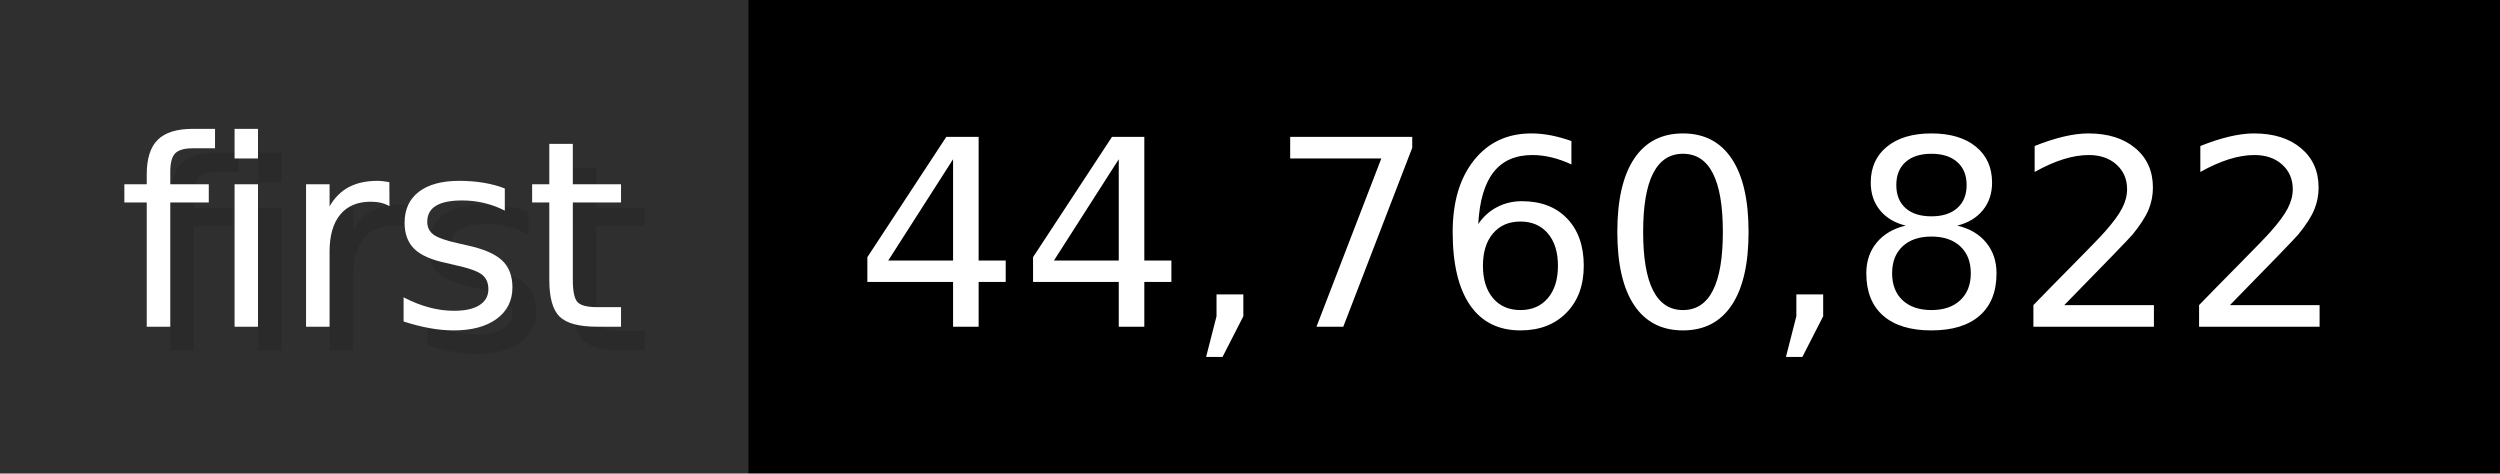
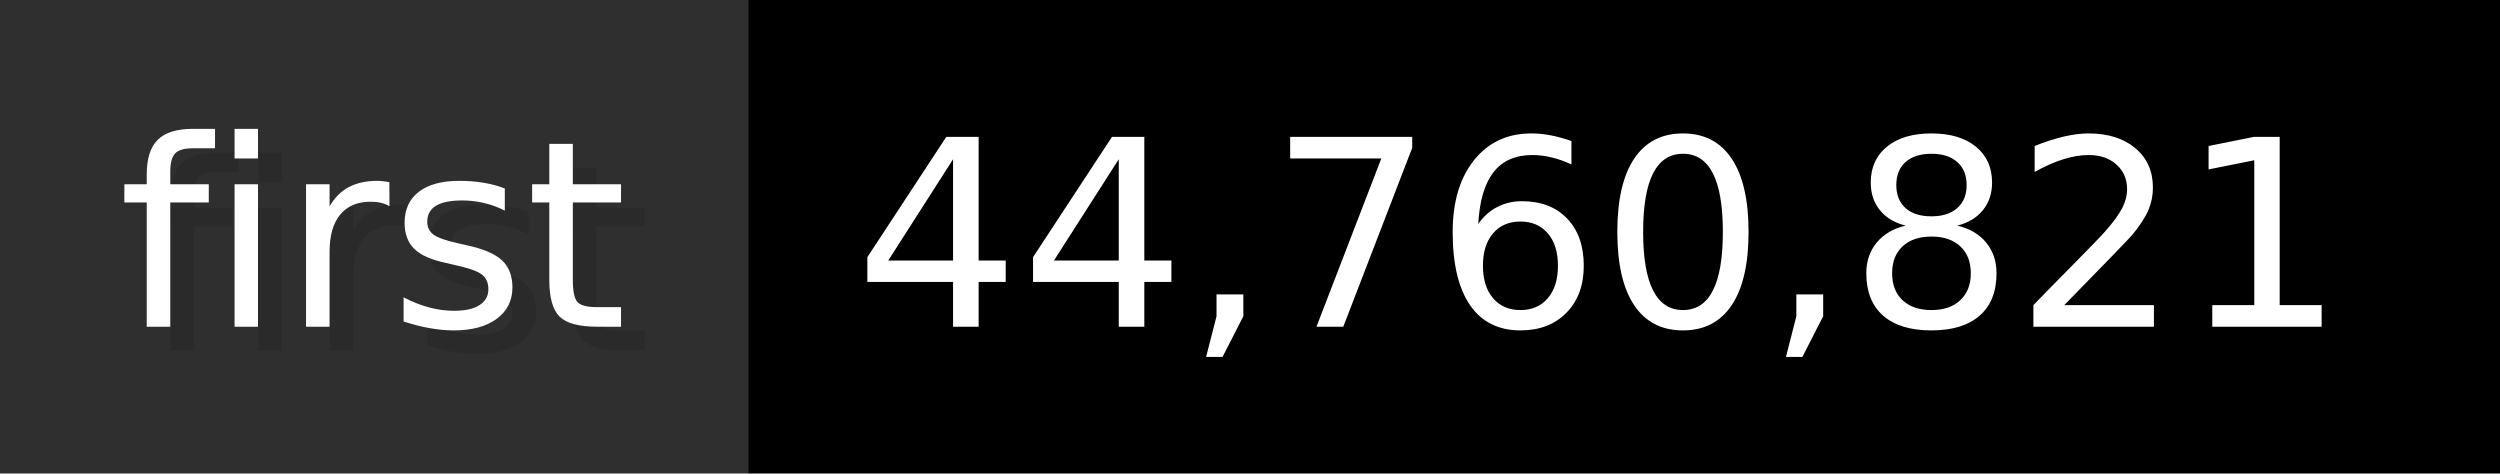
- <svg xmlns="http://www.w3.org/2000/svg" width="105.6" height="20" viewBox="0 0 1056 200" role="img" aria-label="first: 44,760,822">
+ <svg xmlns="http://www.w3.org/2000/svg" width="105.6" height="20" viewBox="0 0 1056 200" role="img" aria-label="first: 44,760,821">
  <g>
    <rect fill="#2F2F2F" width="316" height="200" />
    <rect fill="#" x="316" width="740" height="200" />
  </g>
  <g aria-hidden="true" fill="#fff" text-anchor="start" font-family="Verdana,DejaVu Sans,sans-serif" font-size="110">
    <text x="60" y="148" textLength="216" fill="#000" opacity="0.1">first</text>
    <text x="50" y="138" textLength="216">first</text>
-     <text x="371" y="148" textLength="640" fill="#000" opacity="0.1">44,760,822</text>
-     <text x="361" y="138" textLength="640">44,760,822</text>
+     <text x="371" y="148" textLength="640" fill="#000" opacity="0.1">44,760,821</text>
+     <text x="361" y="138" textLength="640">44,760,821</text>
  </g>
</svg>
